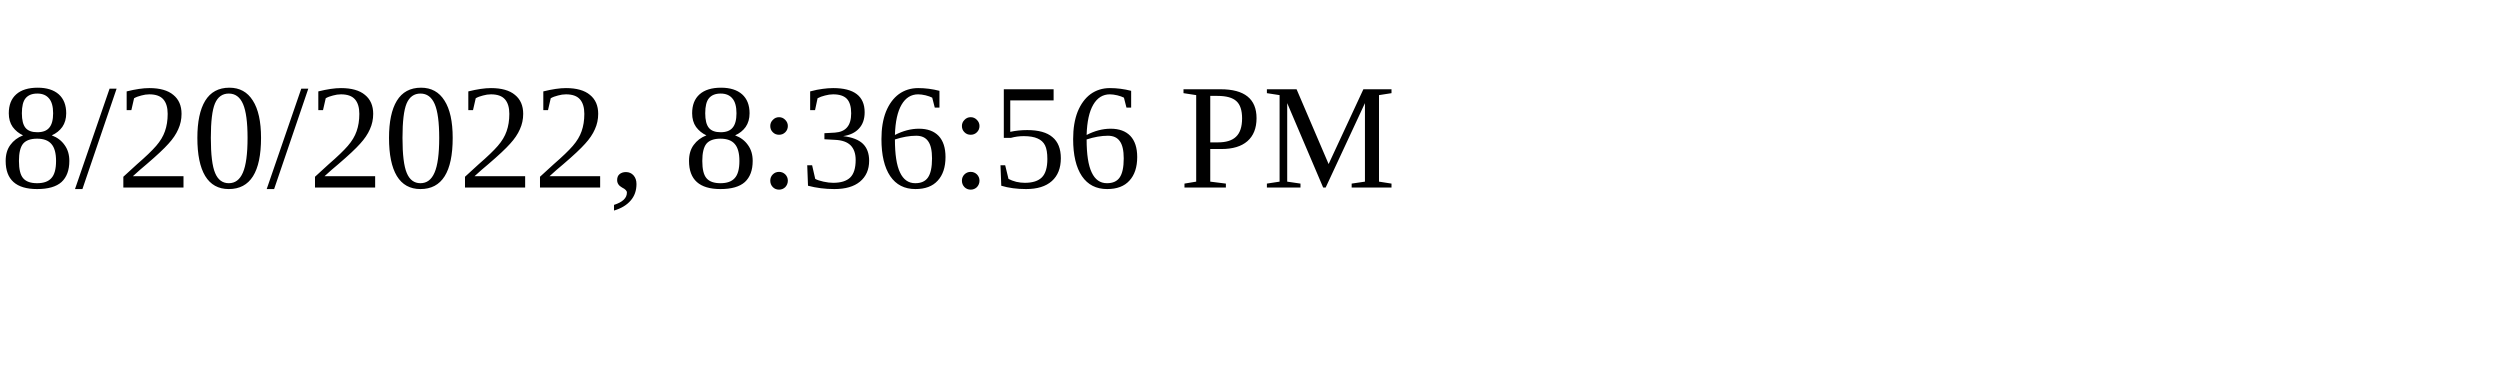
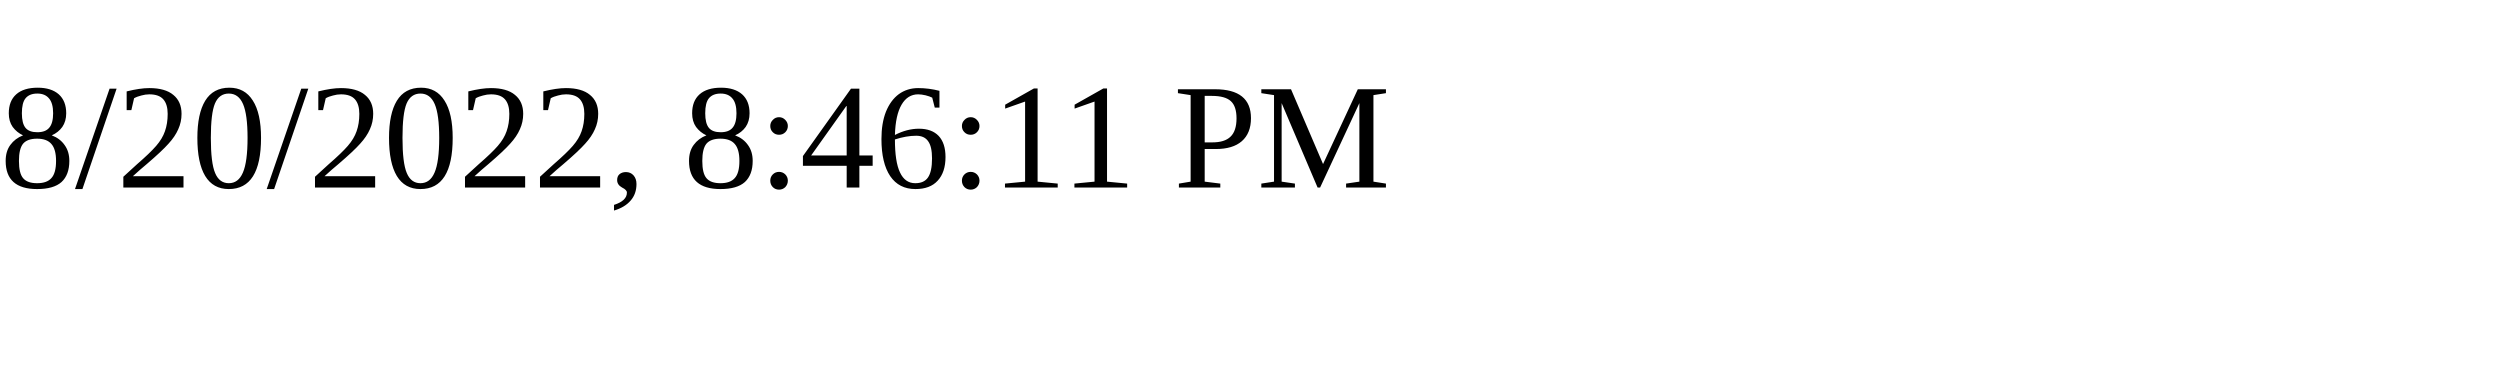
<svg xmlns="http://www.w3.org/2000/svg" height="30" width="200">
-   <text x="0" y="15">8/20/2022, 8:36:56 PM</text>
+   <text x="0" y="15">8/20/2022, 8:46:11 PM</text>
</svg>
